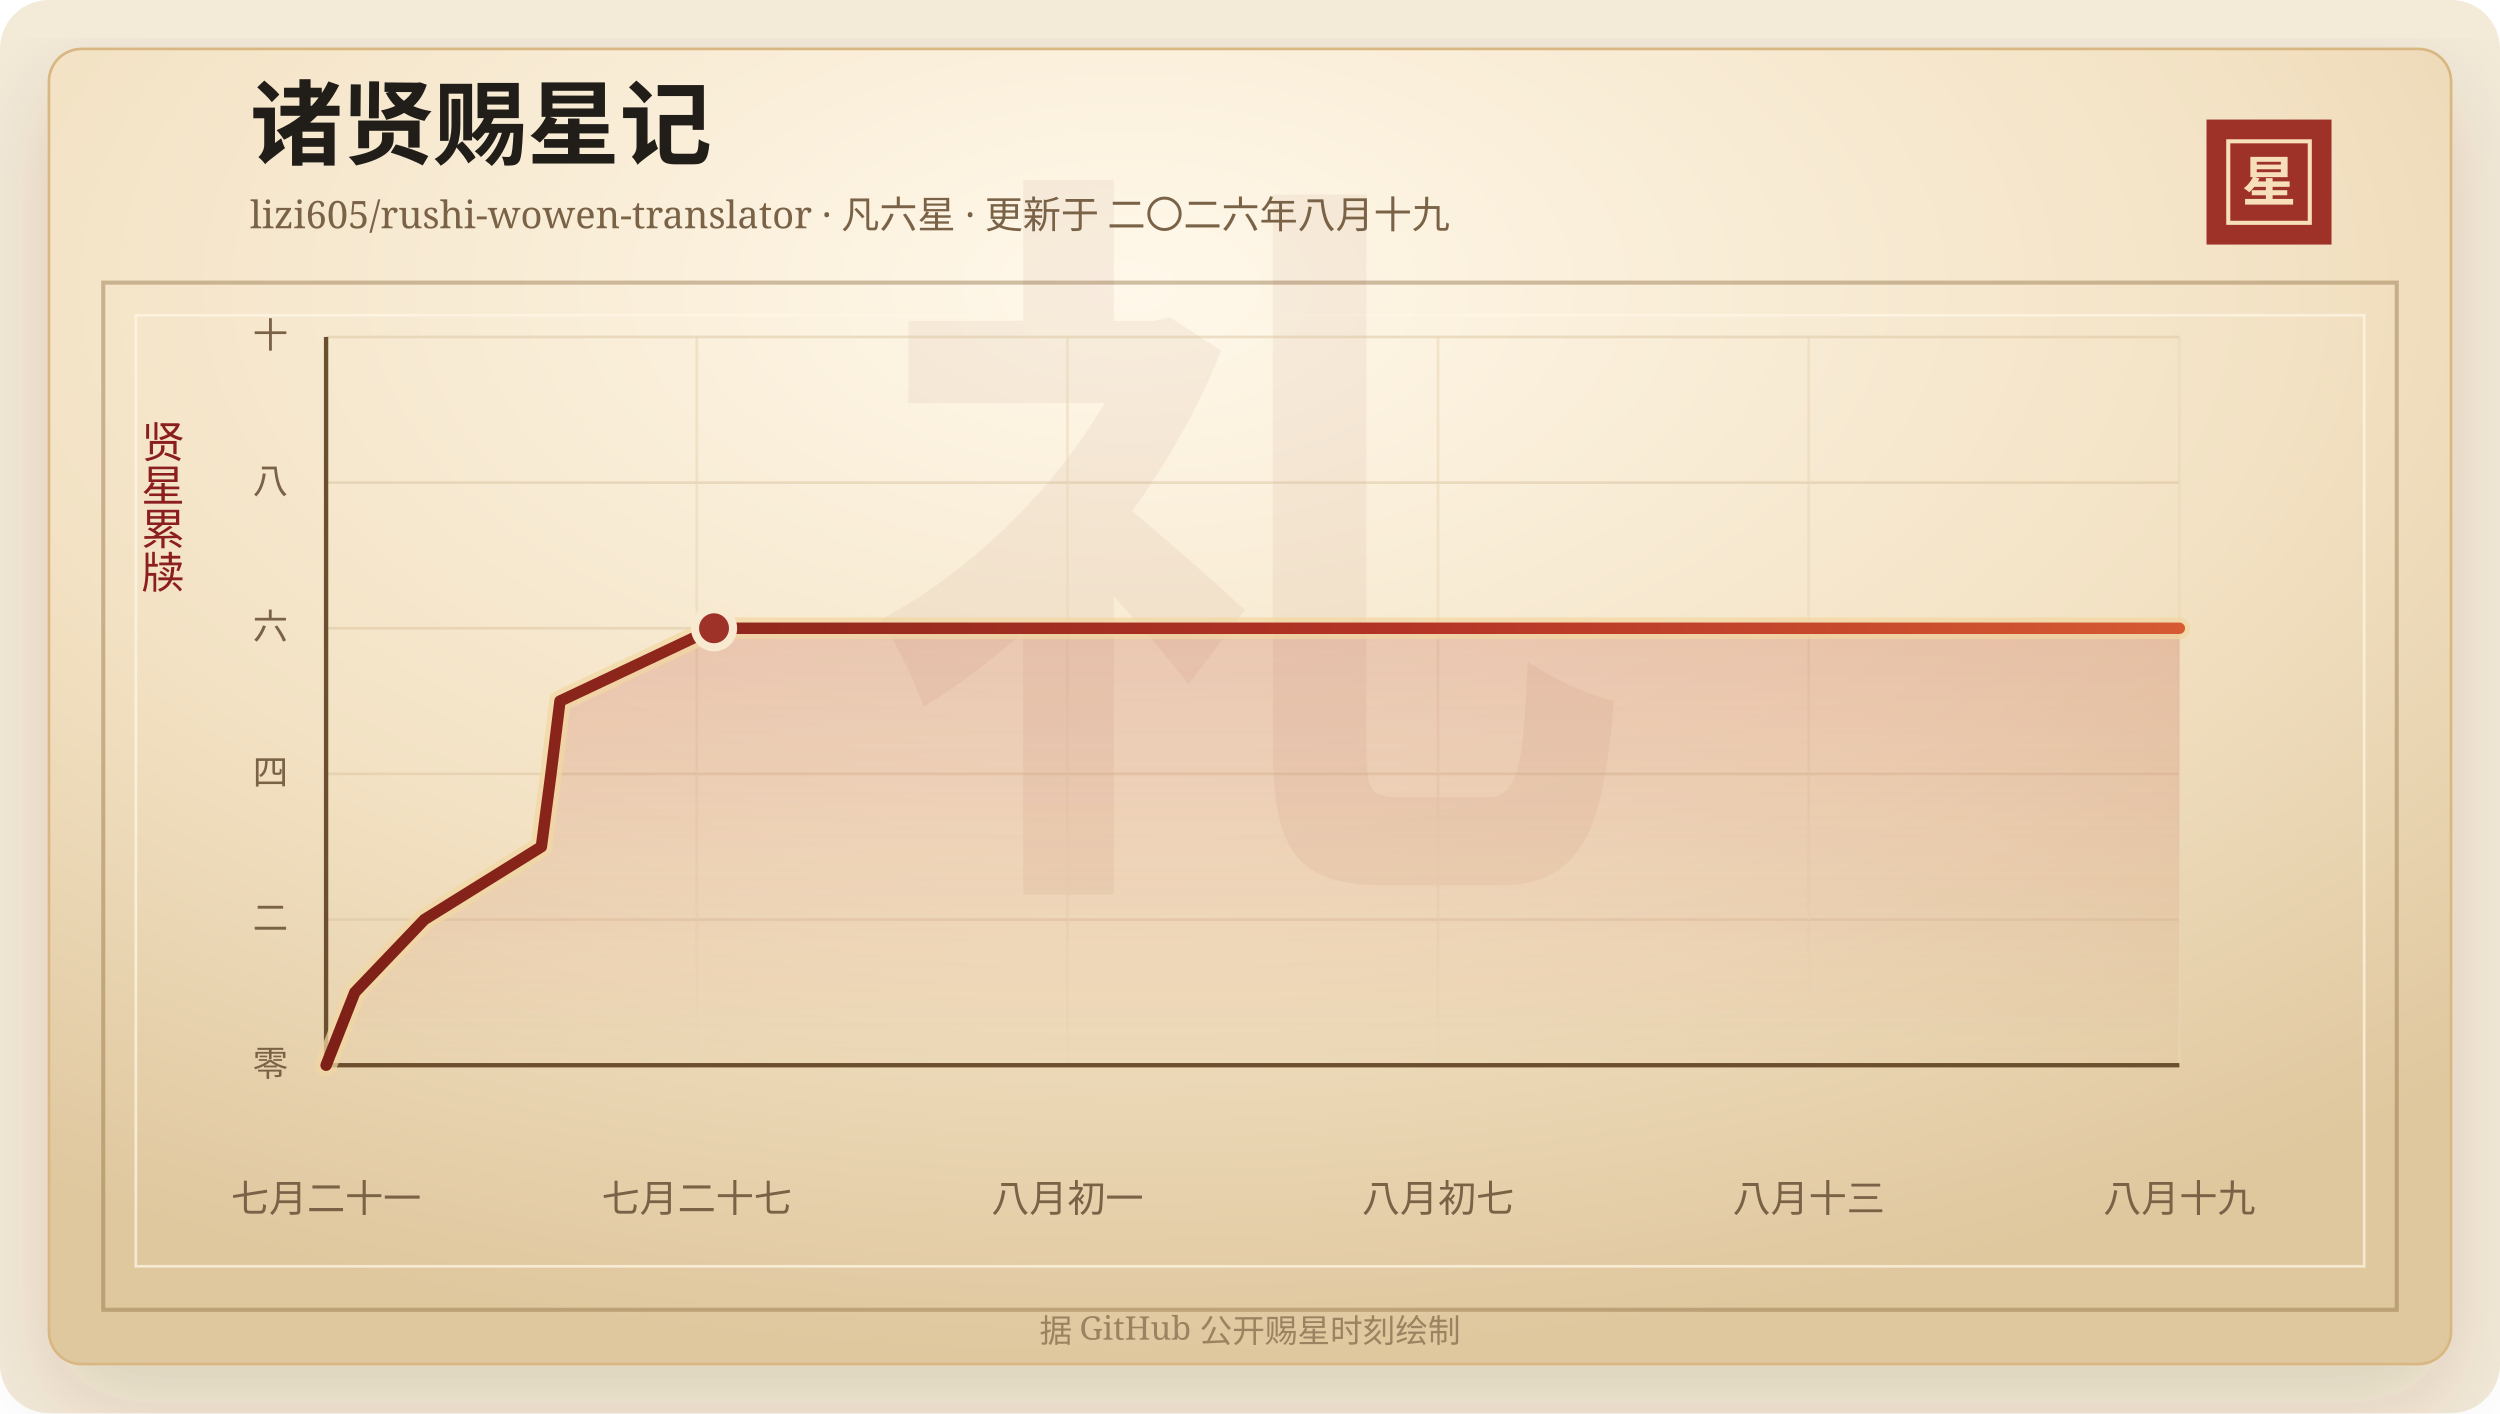
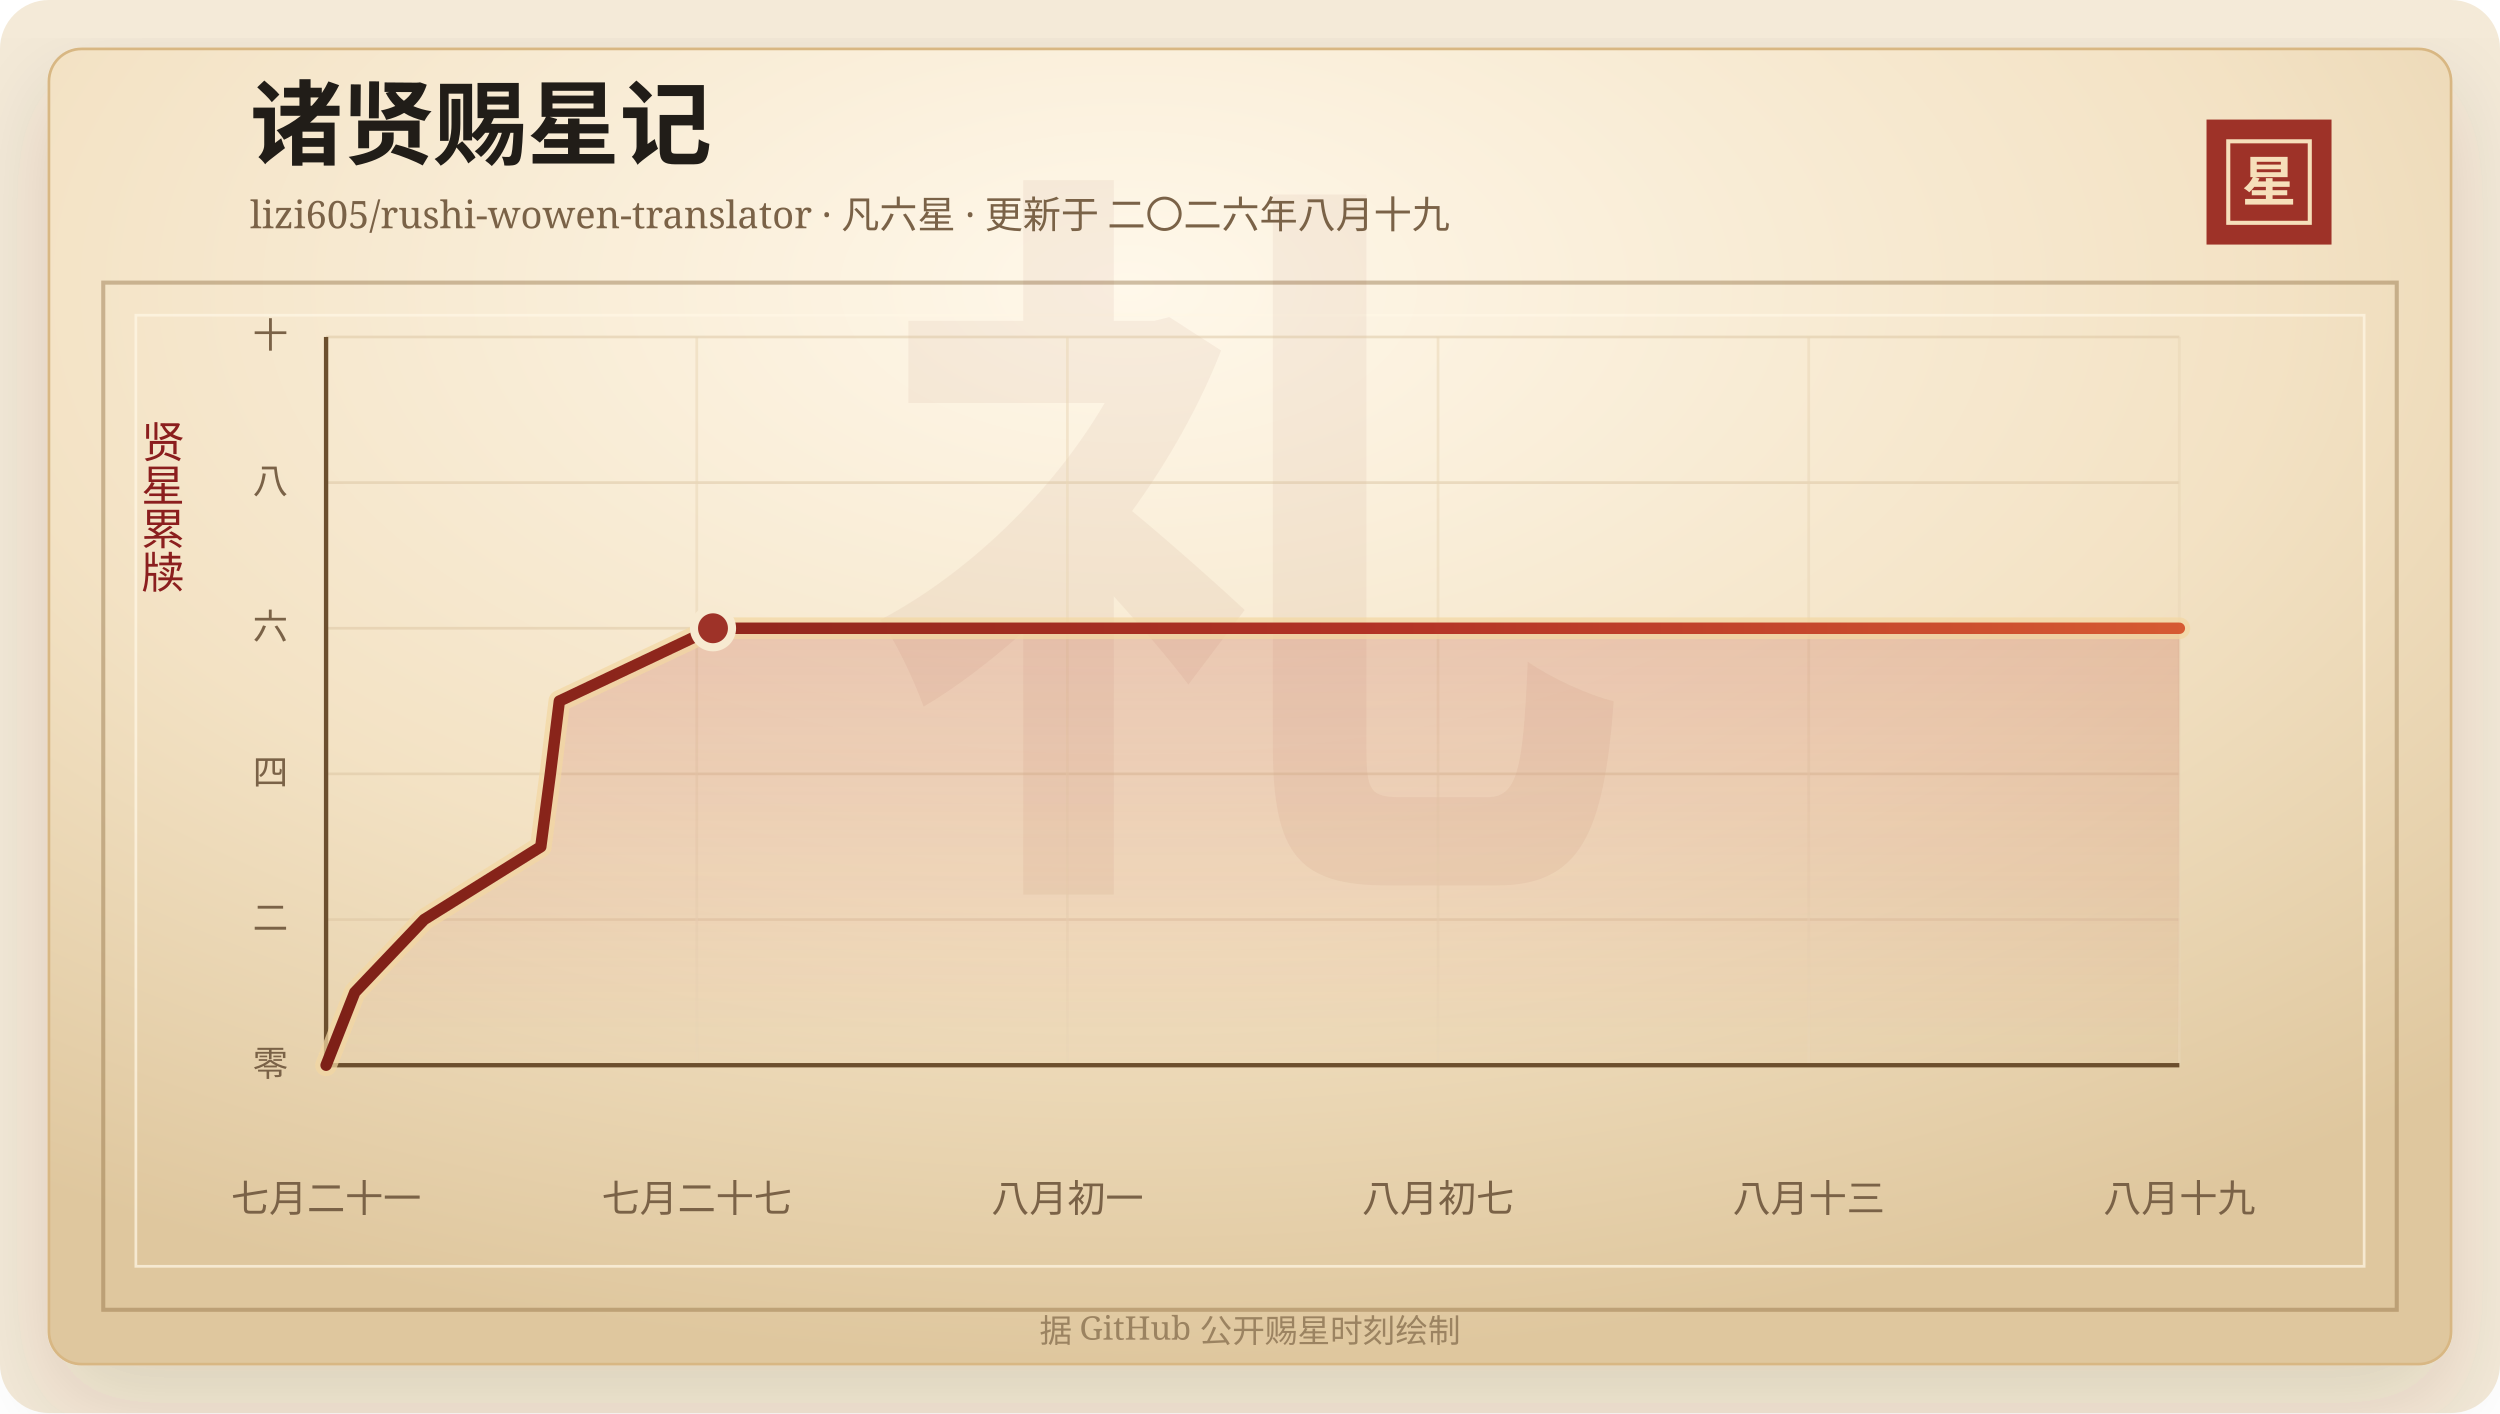
<svg xmlns="http://www.w3.org/2000/svg" width="920" height="520" viewBox="0 0 920 520" role="img" aria-labelledby="title desc">
  <defs>
    <linearGradient id="line" x1="0" x2="1" y1="0" y2="0">
      <stop offset="0%" stop-color="#7d2017" />
      <stop offset="58%" stop-color="#b33426" />
      <stop offset="100%" stop-color="#d65a32" />
    </linearGradient>
    <linearGradient id="area" x1="0" x2="0" y1="0" y2="1">
      <stop offset="0%" stop-color="#b33426" stop-opacity="0.2" />
      <stop offset="100%" stop-color="#b33426" stop-opacity="0" />
    </linearGradient>
    <radialGradient id="paper" cx="45%" cy="18%" r="82%">
      <stop offset="0%" stop-color="#fff8ea" />
      <stop offset="58%" stop-color="#f3e2c4" />
      <stop offset="100%" stop-color="#dfc79e" />
    </radialGradient>
    <filter id="shadow" x="-20%" y="-20%" width="140%" height="140%">
      <feDropShadow dx="0" dy="14" stdDeviation="18" flood-color="#3b2a20" flood-opacity="0.14" />
    </filter>
  </defs>
  <rect width="920" height="520" rx="18" fill="#f4ead8" />
  <rect x="18" y="18" width="884" height="484" rx="12" fill="url(#paper)" stroke="#d8b783" filter="url(#shadow)" />
  <rect x="38" y="104" width="844" height="378" fill="none" stroke="#8c6b3f" stroke-opacity="0.42" stroke-width="1.5" />
  <rect x="50" y="116" width="820" height="350" fill="none" stroke="#fff7e5" stroke-opacity="0.72" />
  <text x="460" y="304" text-anchor="middle" fill="#8c342a" fill-opacity="0.06" font-family="Songti SC, STSong, SimSun, serif" font-size="280" font-weight="700">礼</text>
  <text x="92" y="58" fill="#211d18" font-family="Songti SC, STSong, SimSun, serif" font-size="34" font-weight="700">诸贤赐星记</text>
  <text x="92" y="84" fill="#7a6247" font-family="Songti SC, STSong, SimSun, serif" font-size="14.0">lizi605/rushi-wowen-translator · 凡六星 · 更新于 二〇二六年八月十九</text>
  <rect x="812" y="44" width="46" height="46" fill="#9e3228" />
  <rect x="820" y="52" width="30" height="30" fill="none" stroke="#f6dfba" stroke-width="1.5" />
  <text x="835" y="74" text-anchor="middle" fill="#f6dfba" font-family="Songti SC, STSong, SimSun, serif" font-size="20" font-weight="700">星</text>
  <text x="60" y="166" text-anchor="middle" fill="#8b1e1e" font-family="Songti SC, STSong, SimSun, serif" font-size="16" writing-mode="vertical-rl">贤星累牍</text>
  <line x1="120" y1="392.00" x2="802" y2="392.00" stroke="#d9c29e" stroke-opacity="0.48" />
  <text x="106" y="396.00" text-anchor="end" fill="#7a6247" font-family="Songti SC, STSong, SimSun, serif" font-size="13">零</text>
  <line x1="120" y1="338.40" x2="802" y2="338.40" stroke="#d9c29e" stroke-opacity="0.48" />
  <text x="106" y="342.40" text-anchor="end" fill="#7a6247" font-family="Songti SC, STSong, SimSun, serif" font-size="13">二</text>
  <line x1="120" y1="284.80" x2="802" y2="284.80" stroke="#d9c29e" stroke-opacity="0.48" />
  <text x="106" y="288.80" text-anchor="end" fill="#7a6247" font-family="Songti SC, STSong, SimSun, serif" font-size="13">四</text>
  <line x1="120" y1="231.20" x2="802" y2="231.20" stroke="#d9c29e" stroke-opacity="0.48" />
  <text x="106" y="235.20" text-anchor="end" fill="#7a6247" font-family="Songti SC, STSong, SimSun, serif" font-size="13">六</text>
  <line x1="120" y1="177.60" x2="802" y2="177.60" stroke="#d9c29e" stroke-opacity="0.48" />
  <text x="106" y="181.60" text-anchor="end" fill="#7a6247" font-family="Songti SC, STSong, SimSun, serif" font-size="13">八</text>
  <line x1="120" y1="124.00" x2="802" y2="124.00" stroke="#d9c29e" stroke-opacity="0.48" />
  <text x="106" y="128.00" text-anchor="end" fill="#7a6247" font-family="Songti SC, STSong, SimSun, serif" font-size="13">十</text>
  <line x1="120.00" y1="124" x2="120.00" y2="392" stroke="#ead6b7" stroke-opacity="0.54" />
  <text x="120.00" y="446" text-anchor="middle" fill="#7a6247" font-family="Songti SC, STSong, SimSun, serif" font-size="14">七月二十一</text>
  <line x1="256.40" y1="124" x2="256.40" y2="392" stroke="#ead6b7" stroke-opacity="0.54" />
  <text x="256.40" y="446" text-anchor="middle" fill="#7a6247" font-family="Songti SC, STSong, SimSun, serif" font-size="14">七月二十七</text>
  <line x1="392.80" y1="124" x2="392.80" y2="392" stroke="#ead6b7" stroke-opacity="0.54" />
  <text x="392.80" y="446" text-anchor="middle" fill="#7a6247" font-family="Songti SC, STSong, SimSun, serif" font-size="14">八月初一</text>
  <line x1="529.20" y1="124" x2="529.20" y2="392" stroke="#ead6b7" stroke-opacity="0.54" />
  <text x="529.20" y="446" text-anchor="middle" fill="#7a6247" font-family="Songti SC, STSong, SimSun, serif" font-size="14">八月初七</text>
  <line x1="665.60" y1="124" x2="665.60" y2="392" stroke="#ead6b7" stroke-opacity="0.54" />
  <text x="665.60" y="446" text-anchor="middle" fill="#7a6247" font-family="Songti SC, STSong, SimSun, serif" font-size="14">八月十三</text>
  <line x1="802.00" y1="124" x2="802.00" y2="392" stroke="#ead6b7" stroke-opacity="0.54" />
  <text x="802.00" y="446" text-anchor="middle" fill="#7a6247" font-family="Songti SC, STSong, SimSun, serif" font-size="14">八月十九</text>
  <line x1="120" y1="392" x2="802" y2="392" stroke="#6c4f2e" stroke-width="1.6" />
  <line x1="120" y1="124" x2="120" y2="392" stroke="#6c4f2e" stroke-width="1.6" />
-   <polygon points="120.00,392.00 120.00,392.00 130.57,365.20 156.17,338.40 199.22,311.60 202.75,284.80 206.07,258.00 262.76,231.20 802.00,231.20 802.00,392.00" fill="url(#area)" />
-   <polyline points="120.00,392.00 130.57,365.20 156.17,338.40 199.22,311.60 202.75,284.80 206.07,258.00 262.76,231.20 802.00,231.20" fill="none" stroke="#f3d7a2" stroke-width="8" stroke-linecap="round" stroke-linejoin="round" opacity="0.72" />
-   <polyline points="120.00,392.00 130.57,365.20 156.17,338.40 199.22,311.60 202.75,284.80 206.07,258.00 262.76,231.20 802.00,231.20" fill="none" stroke="url(#line)" stroke-width="4.2" stroke-linecap="round" stroke-linejoin="round" />
-   <circle cx="262.76" cy="231.20" r="7" fill="#9e3228" stroke="#f7ead1" stroke-width="3" />
+   <polygon points="120.00,392.00 120.00,392.00 130.55,365.20 156.08,338.40 199.01,311.60 202.53,284.80 205.84,258.00 262.38,231.20 802.00,231.20 802.00,392.00" fill="url(#area)" />
+   <polyline points="120.00,392.00 130.55,365.20 156.08,338.40 199.01,311.60 202.53,284.80 205.84,258.00 262.38,231.20 802.00,231.20" fill="none" stroke="#f3d7a2" stroke-width="8" stroke-linecap="round" stroke-linejoin="round" opacity="0.72" />
+   <polyline points="120.00,392.00 130.55,365.20 156.08,338.40 199.01,311.60 202.53,284.80 205.84,258.00 262.38,231.20 802.00,231.20" fill="none" stroke="url(#line)" stroke-width="4.2" stroke-linecap="round" stroke-linejoin="round" />
+   <circle cx="262.38" cy="231.20" r="7" fill="#9e3228" stroke="#f7ead1" stroke-width="3" />
  <text x="460" y="494" text-anchor="middle" fill="#9b8361" font-family="Songti SC, STSong, SimSun, serif" font-size="12">据 GitHub 公开赐星时刻绘制</text>
</svg>
